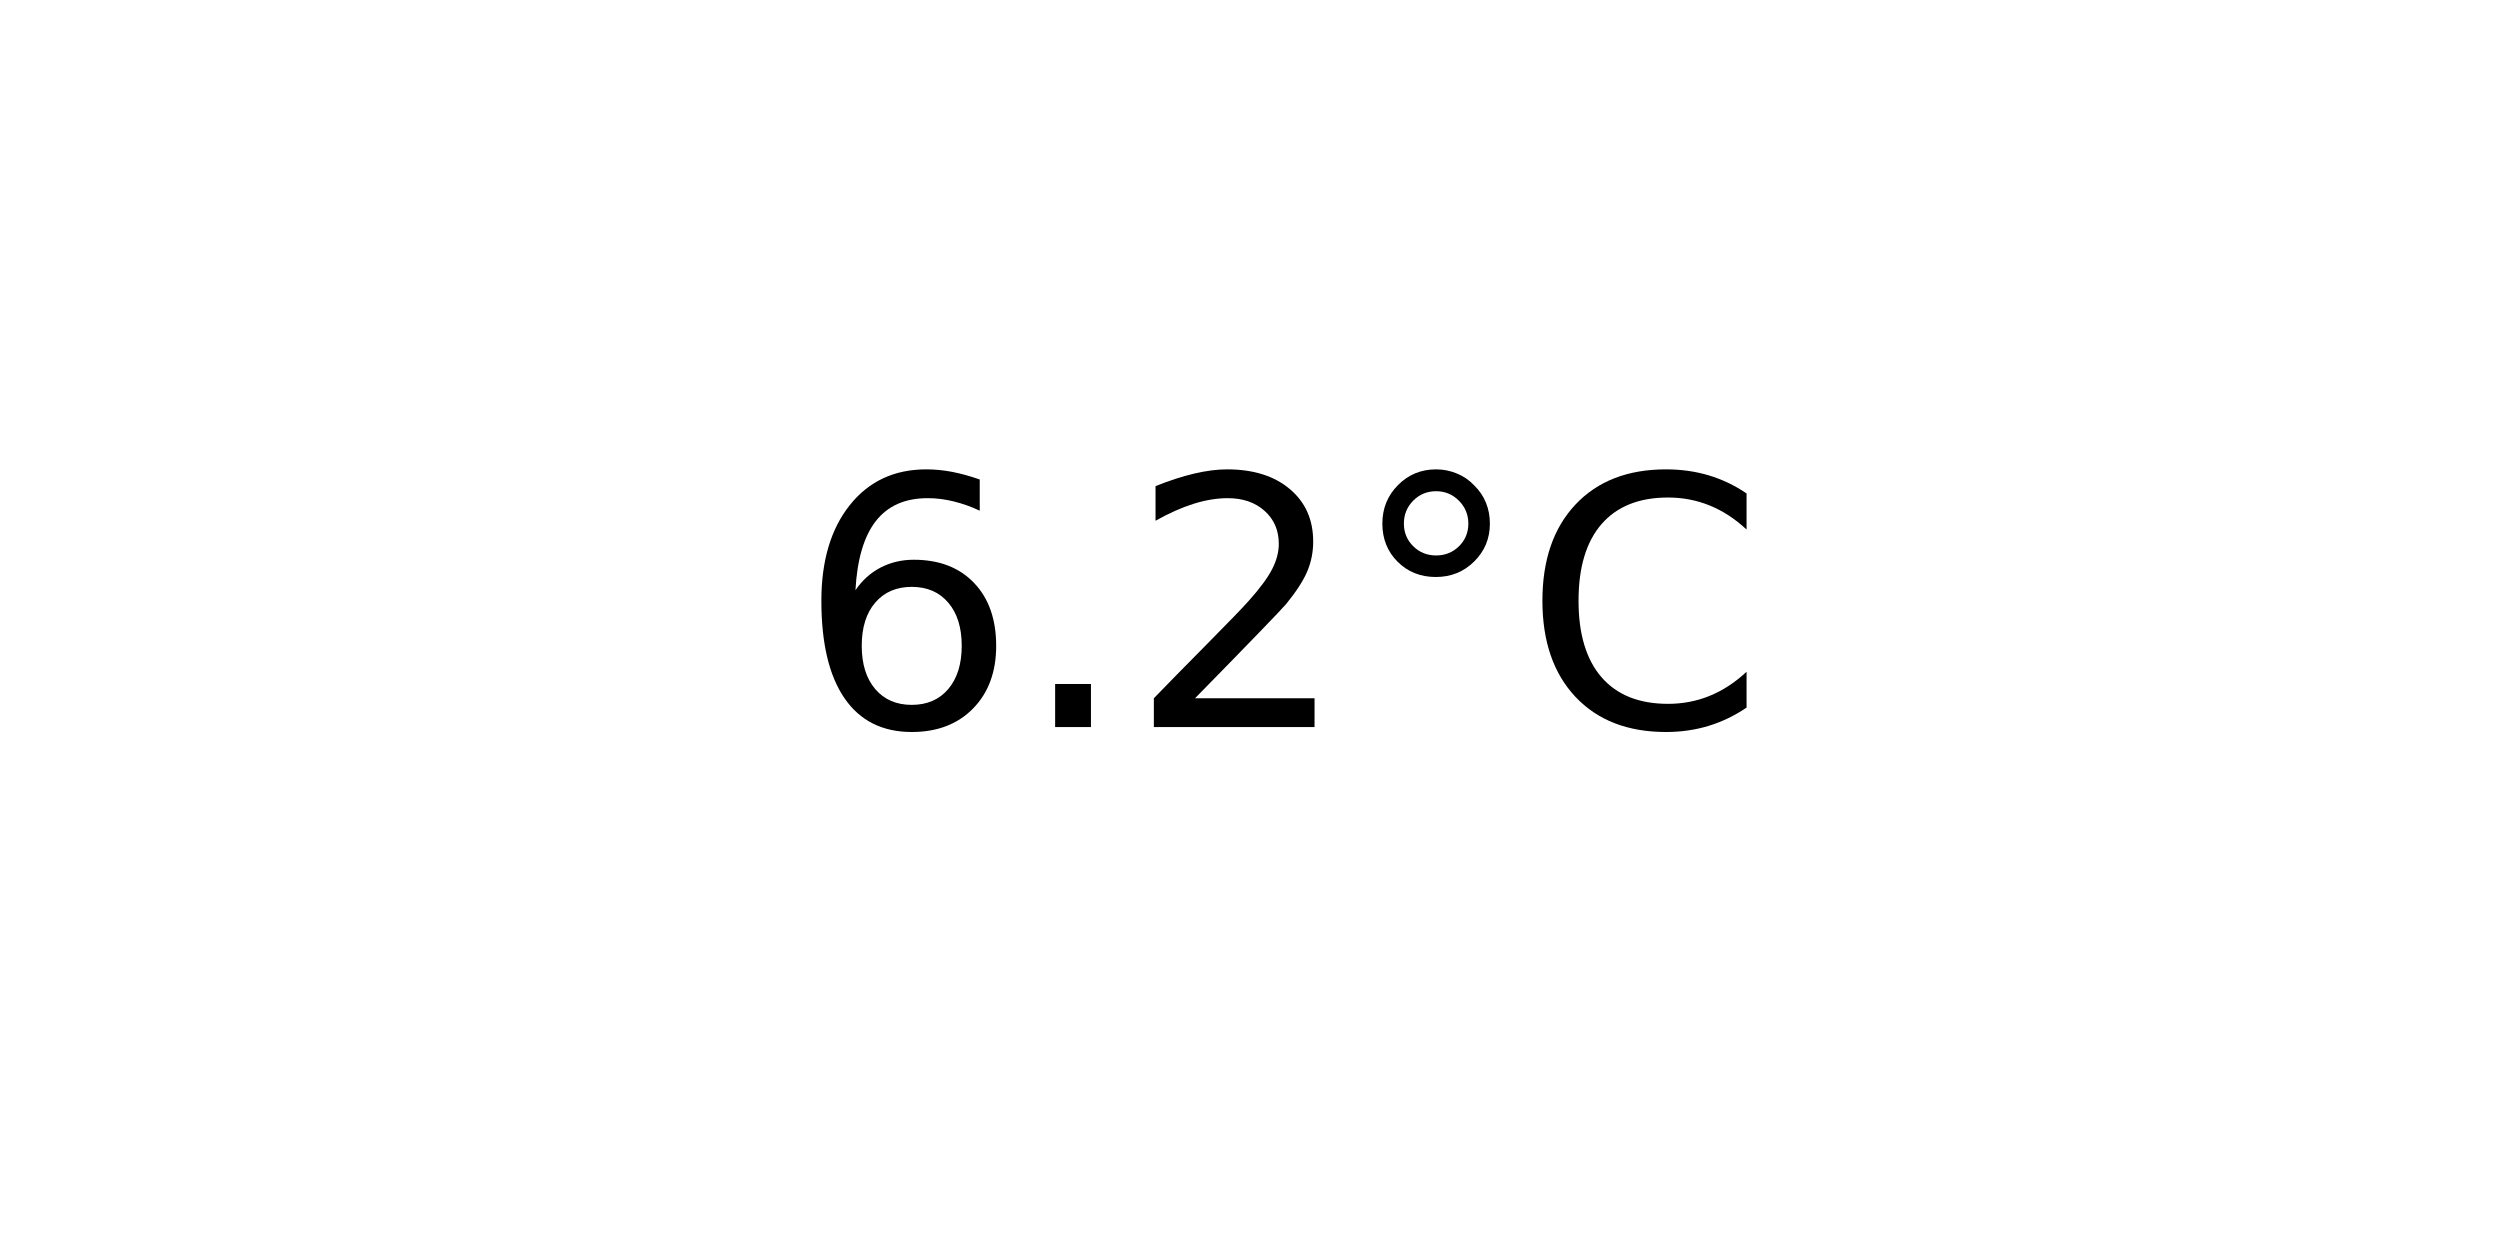
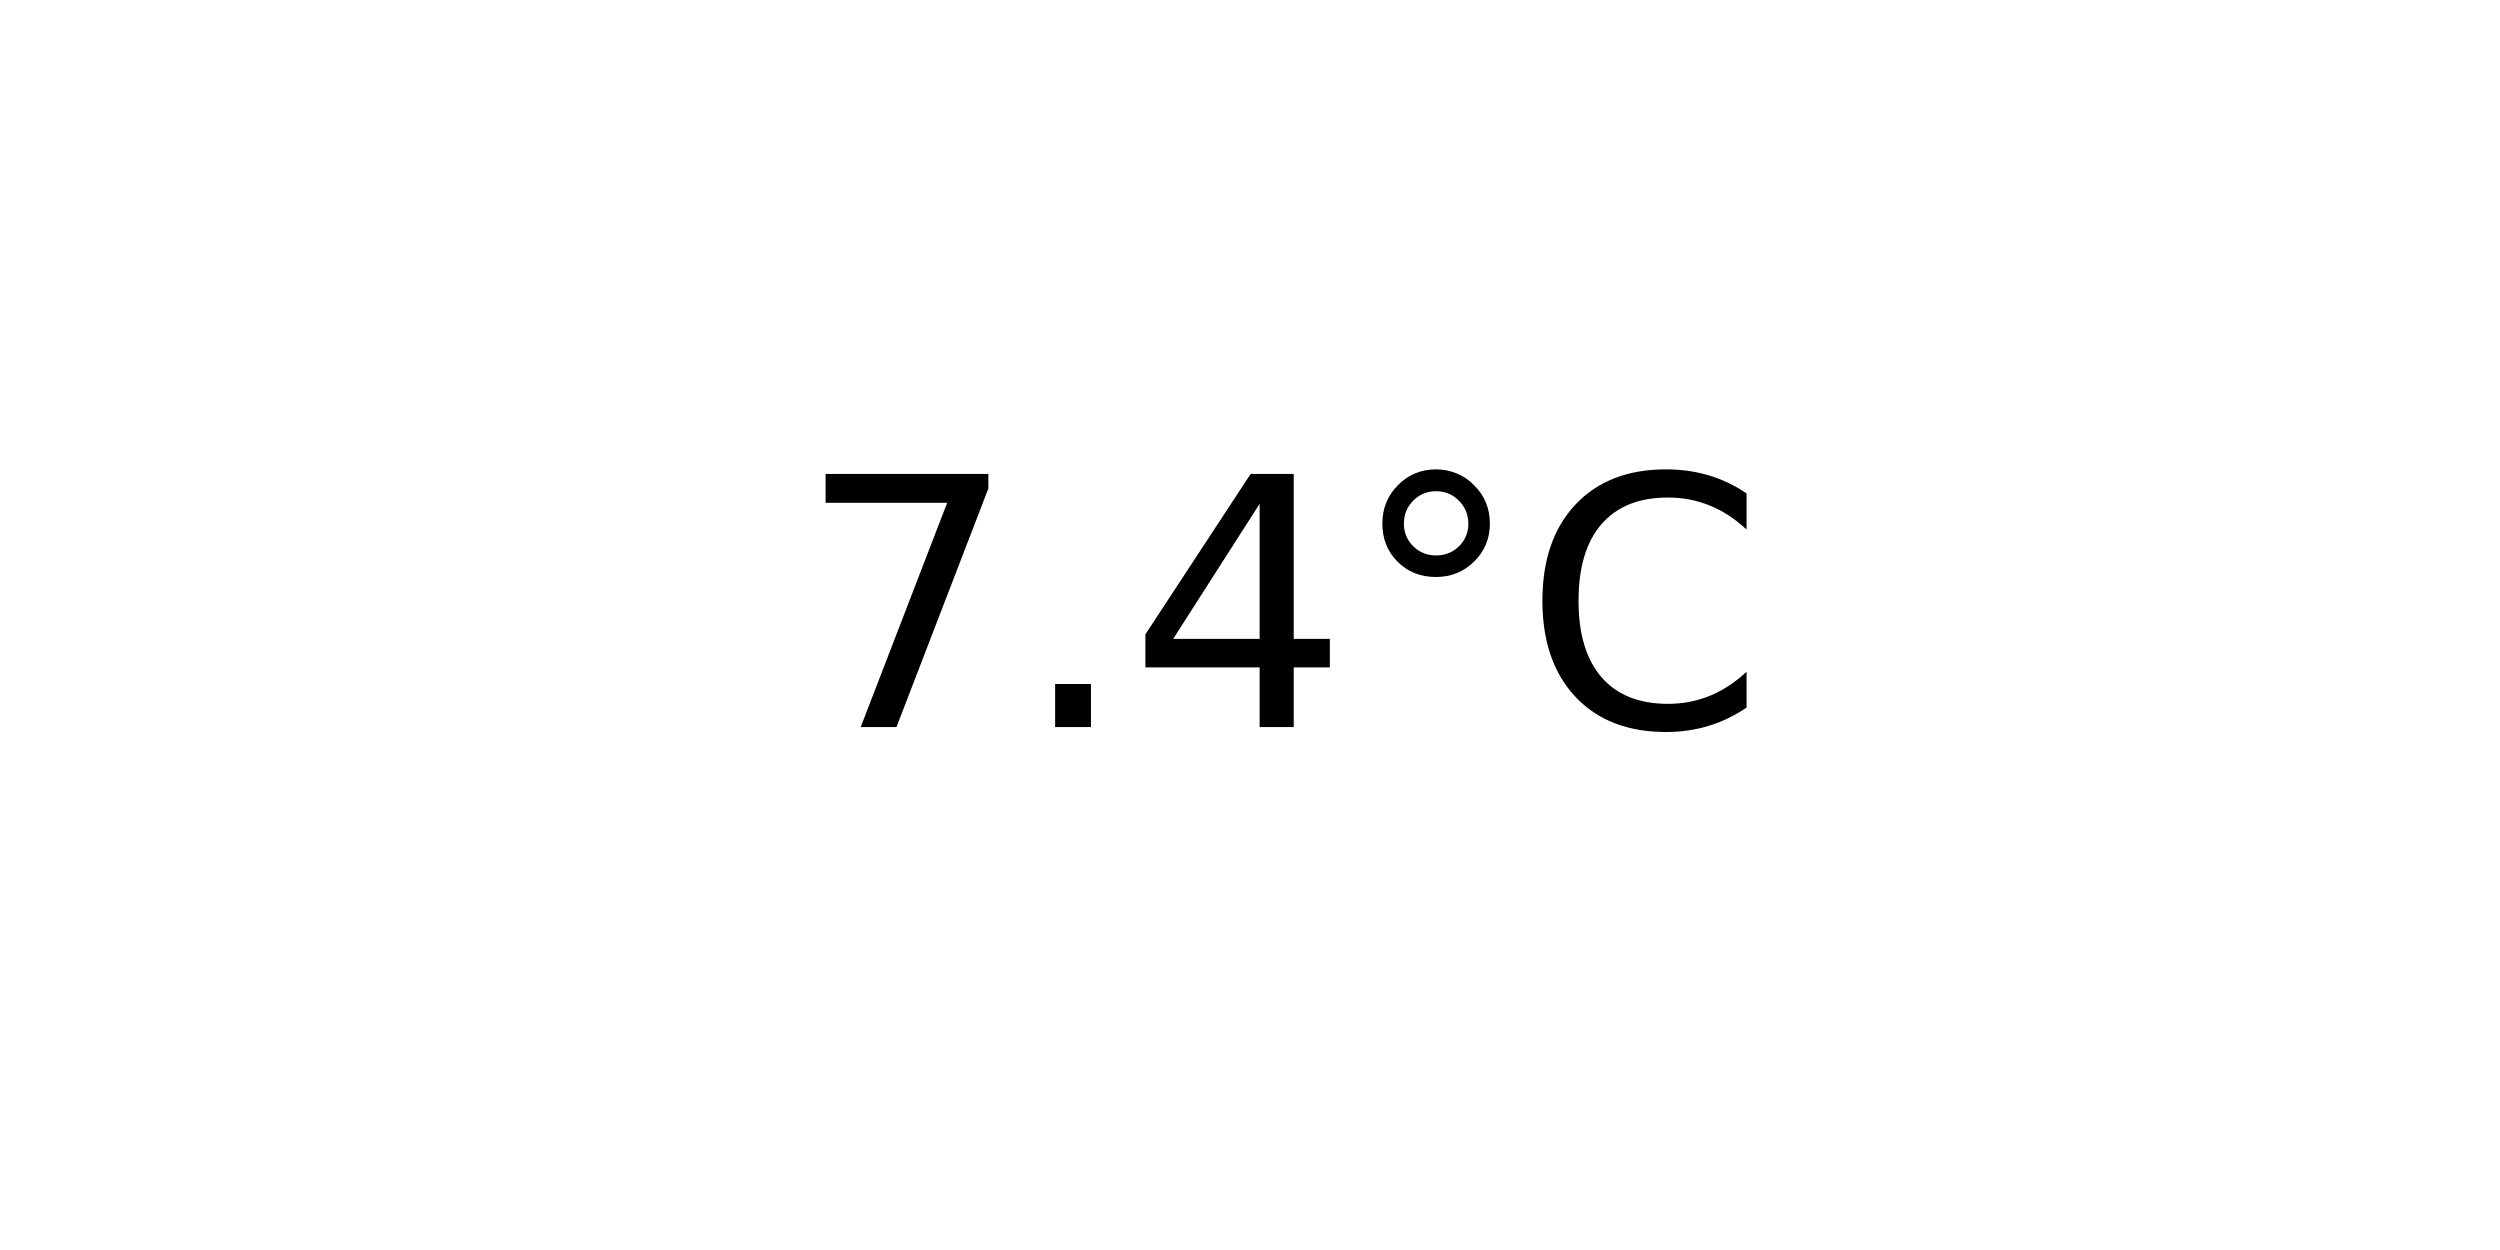
<svg xmlns="http://www.w3.org/2000/svg" xmlns:xlink="http://www.w3.org/1999/xlink" width="72pt" height="36pt" viewBox="0 0 72 36" version="1.1">
  <defs>
    <style type="text/css">*{stroke-linejoin: round; stroke-linecap: butt}</style>
  </defs>
  <g id="figure_1">
    <g id="axes_1">
      <g id="text_1">
        <g transform="translate(22.95703 20.93937) scale(0.1 -0.1)">
          <defs>
-             <path id="DejaVuSans-36" d="M 2113 2584  Q 1688 2584 1439 2293  Q 1191 2003 1191 1497  Q 1191 994 1439 701  Q 1688 409 2113 409  Q 2538 409 2786 701  Q 3034 994 3034 1497  Q 3034 2003 2786 2293  Q 2538 2584 2113 2584  z M 3366 4563  L 3366 3988  Q 3128 4100 2886 4159  Q 2644 4219 2406 4219  Q 1781 4219 1451 3797  Q 1122 3375 1075 2522  Q 1259 2794 1537 2939  Q 1816 3084 2150 3084  Q 2853 3084 3261 2657  Q 3669 2231 3669 1497  Q 3669 778 3244 343  Q 2819 -91 2113 -91  Q 1303 -91 875 529  Q 447 1150 447 2328  Q 447 3434 972 4092  Q 1497 4750 2381 4750  Q 2619 4750 2861 4703  Q 3103 4656 3366 4563  z " transform="scale(0.015625)" />
+             <path id="DejaVuSans-37" d="M 525 4666  L 3525 4666  L 3525 4397  L 1831 0  L 1172 0  L 2766 4134  L 525 4134  L 525 4666  z " transform="scale(0.015625)" />
            <path id="DejaVuSans-2e" d="M 684 794  L 1344 794  L 1344 0  L 684 0  L 684 794  z " transform="scale(0.015625)" />
-             <path id="DejaVuSans-32" d="M 1228 531  L 3431 531  L 3431 0  L 469 0  L 469 531  Q 828 903 1448 1529  Q 2069 2156 2228 2338  Q 2531 2678 2651 2914  Q 2772 3150 2772 3378  Q 2772 3750 2511 3984  Q 2250 4219 1831 4219  Q 1534 4219 1204 4116  Q 875 4013 500 3803  L 500 4441  Q 881 4594 1212 4672  Q 1544 4750 1819 4750  Q 2544 4750 2975 4387  Q 3406 4025 3406 3419  Q 3406 3131 3298 2873  Q 3191 2616 2906 2266  Q 2828 2175 2409 1742  Q 1991 1309 1228 531  z " transform="scale(0.015625)" />
+             <path id="DejaVuSans-34" d="M 2419 4116  L 825 1625  L 2419 1625  L 2419 4116  z M 2253 4666  L 3047 4666  L 3047 1625  L 3713 1625  L 3713 1100  L 3047 1100  L 3047 0  L 2419 0  L 2419 1100  L 313 1100  L 313 1709  L 2253 4666  z " transform="scale(0.015625)" />
            <path id="DejaVuSans-b0" d="M 1600 4347  Q 1350 4347 1178 4173  Q 1006 4000 1006 3750  Q 1006 3503 1178 3333  Q 1350 3163 1600 3163  Q 1850 3163 2022 3333  Q 2194 3503 2194 3750  Q 2194 3997 2020 4172  Q 1847 4347 1600 4347  z M 1600 4750  Q 1800 4750 1984 4673  Q 2169 4597 2303 4453  Q 2447 4313 2519 4134  Q 2591 3956 2591 3750  Q 2591 3338 2302 3052  Q 2013 2766 1594 2766  Q 1172 2766 890 3047  Q 609 3328 609 3750  Q 609 4169 896 4459  Q 1184 4750 1600 4750  z " transform="scale(0.015625)" />
            <path id="DejaVuSans-43" d="M 4122 4306  L 4122 3641  Q 3803 3938 3442 4084  Q 3081 4231 2675 4231  Q 1875 4231 1450 3742  Q 1025 3253 1025 2328  Q 1025 1406 1450 917  Q 1875 428 2675 428  Q 3081 428 3442 575  Q 3803 722 4122 1019  L 4122 359  Q 3791 134 3420 21  Q 3050 -91 2638 -91  Q 1578 -91 968 557  Q 359 1206 359 2328  Q 359 3453 968 4101  Q 1578 4750 2638 4750  Q 3056 4750 3426 4639  Q 3797 4528 4122 4306  z " transform="scale(0.015625)" />
          </defs>
-           <use xlink:href="#DejaVuSans-36" />
+           <use xlink:href="#DejaVuSans-37" />
          <use xlink:href="#DejaVuSans-2e" x="63.623" />
-           <use xlink:href="#DejaVuSans-32" x="95.41" />
+           <use xlink:href="#DejaVuSans-34" x="95.41" />
          <use xlink:href="#DejaVuSans-b0" x="159.033" />
          <use xlink:href="#DejaVuSans-43" x="209.033" />
        </g>
      </g>
    </g>
  </g>
</svg>
